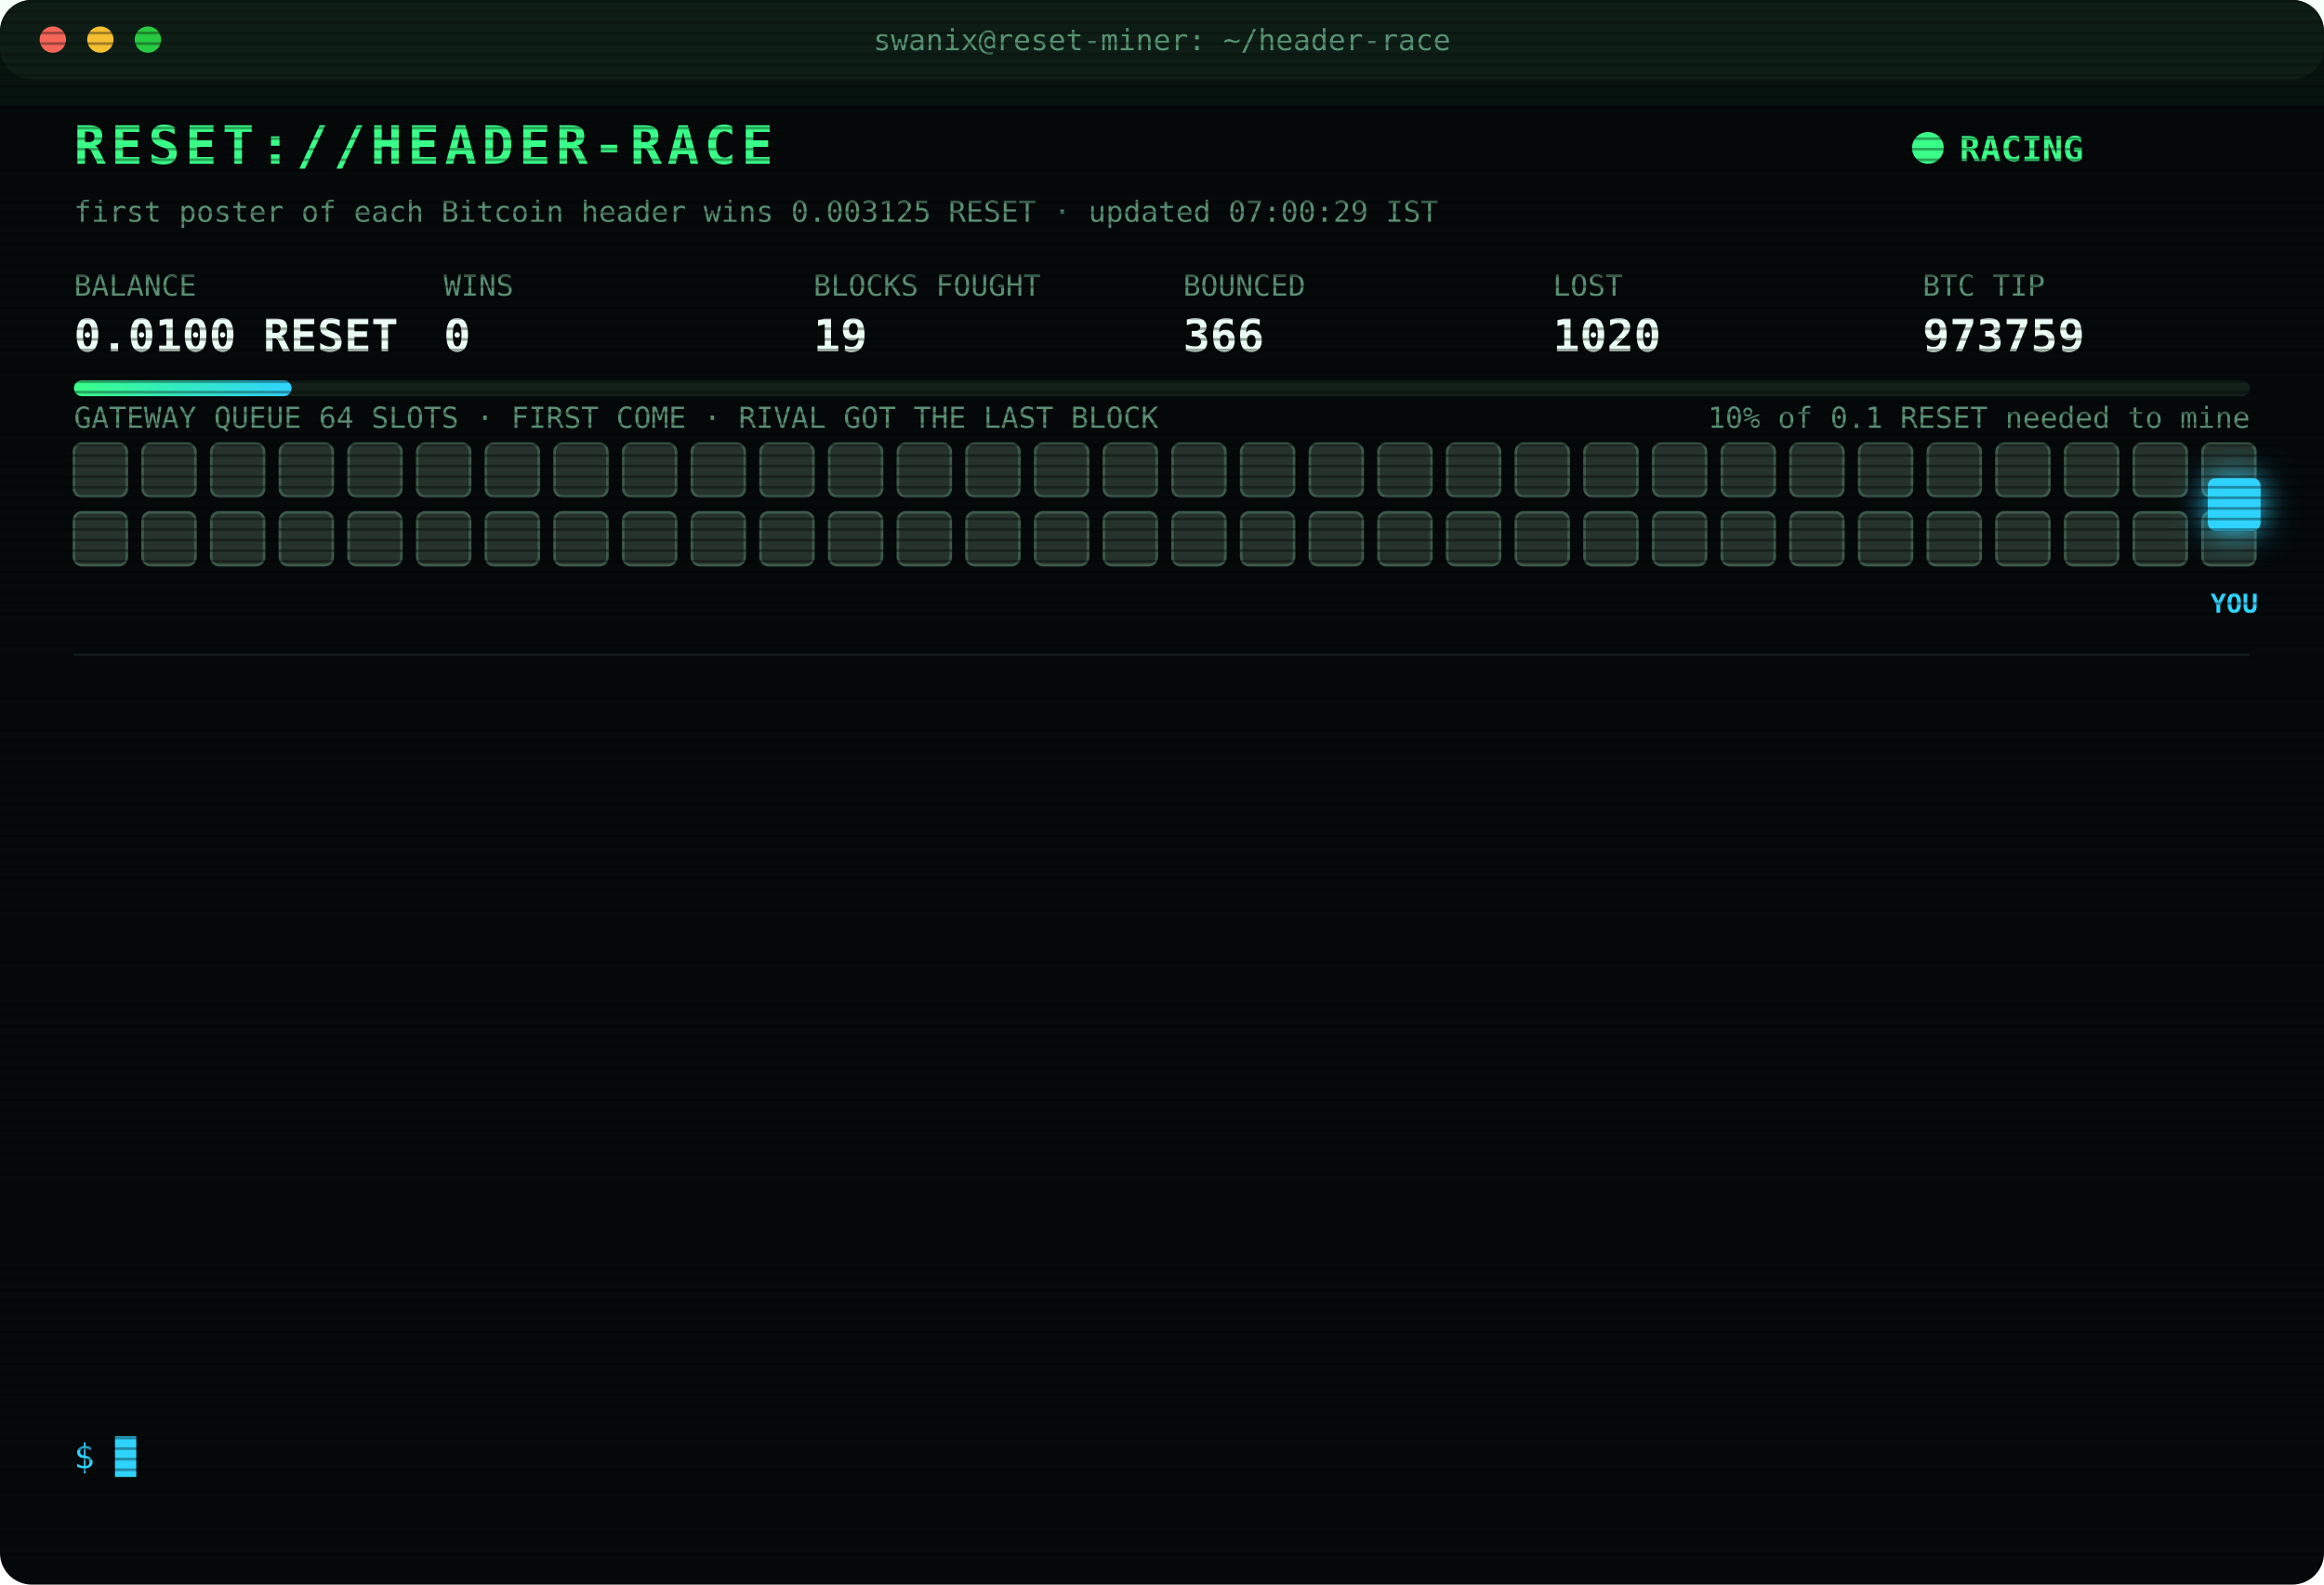
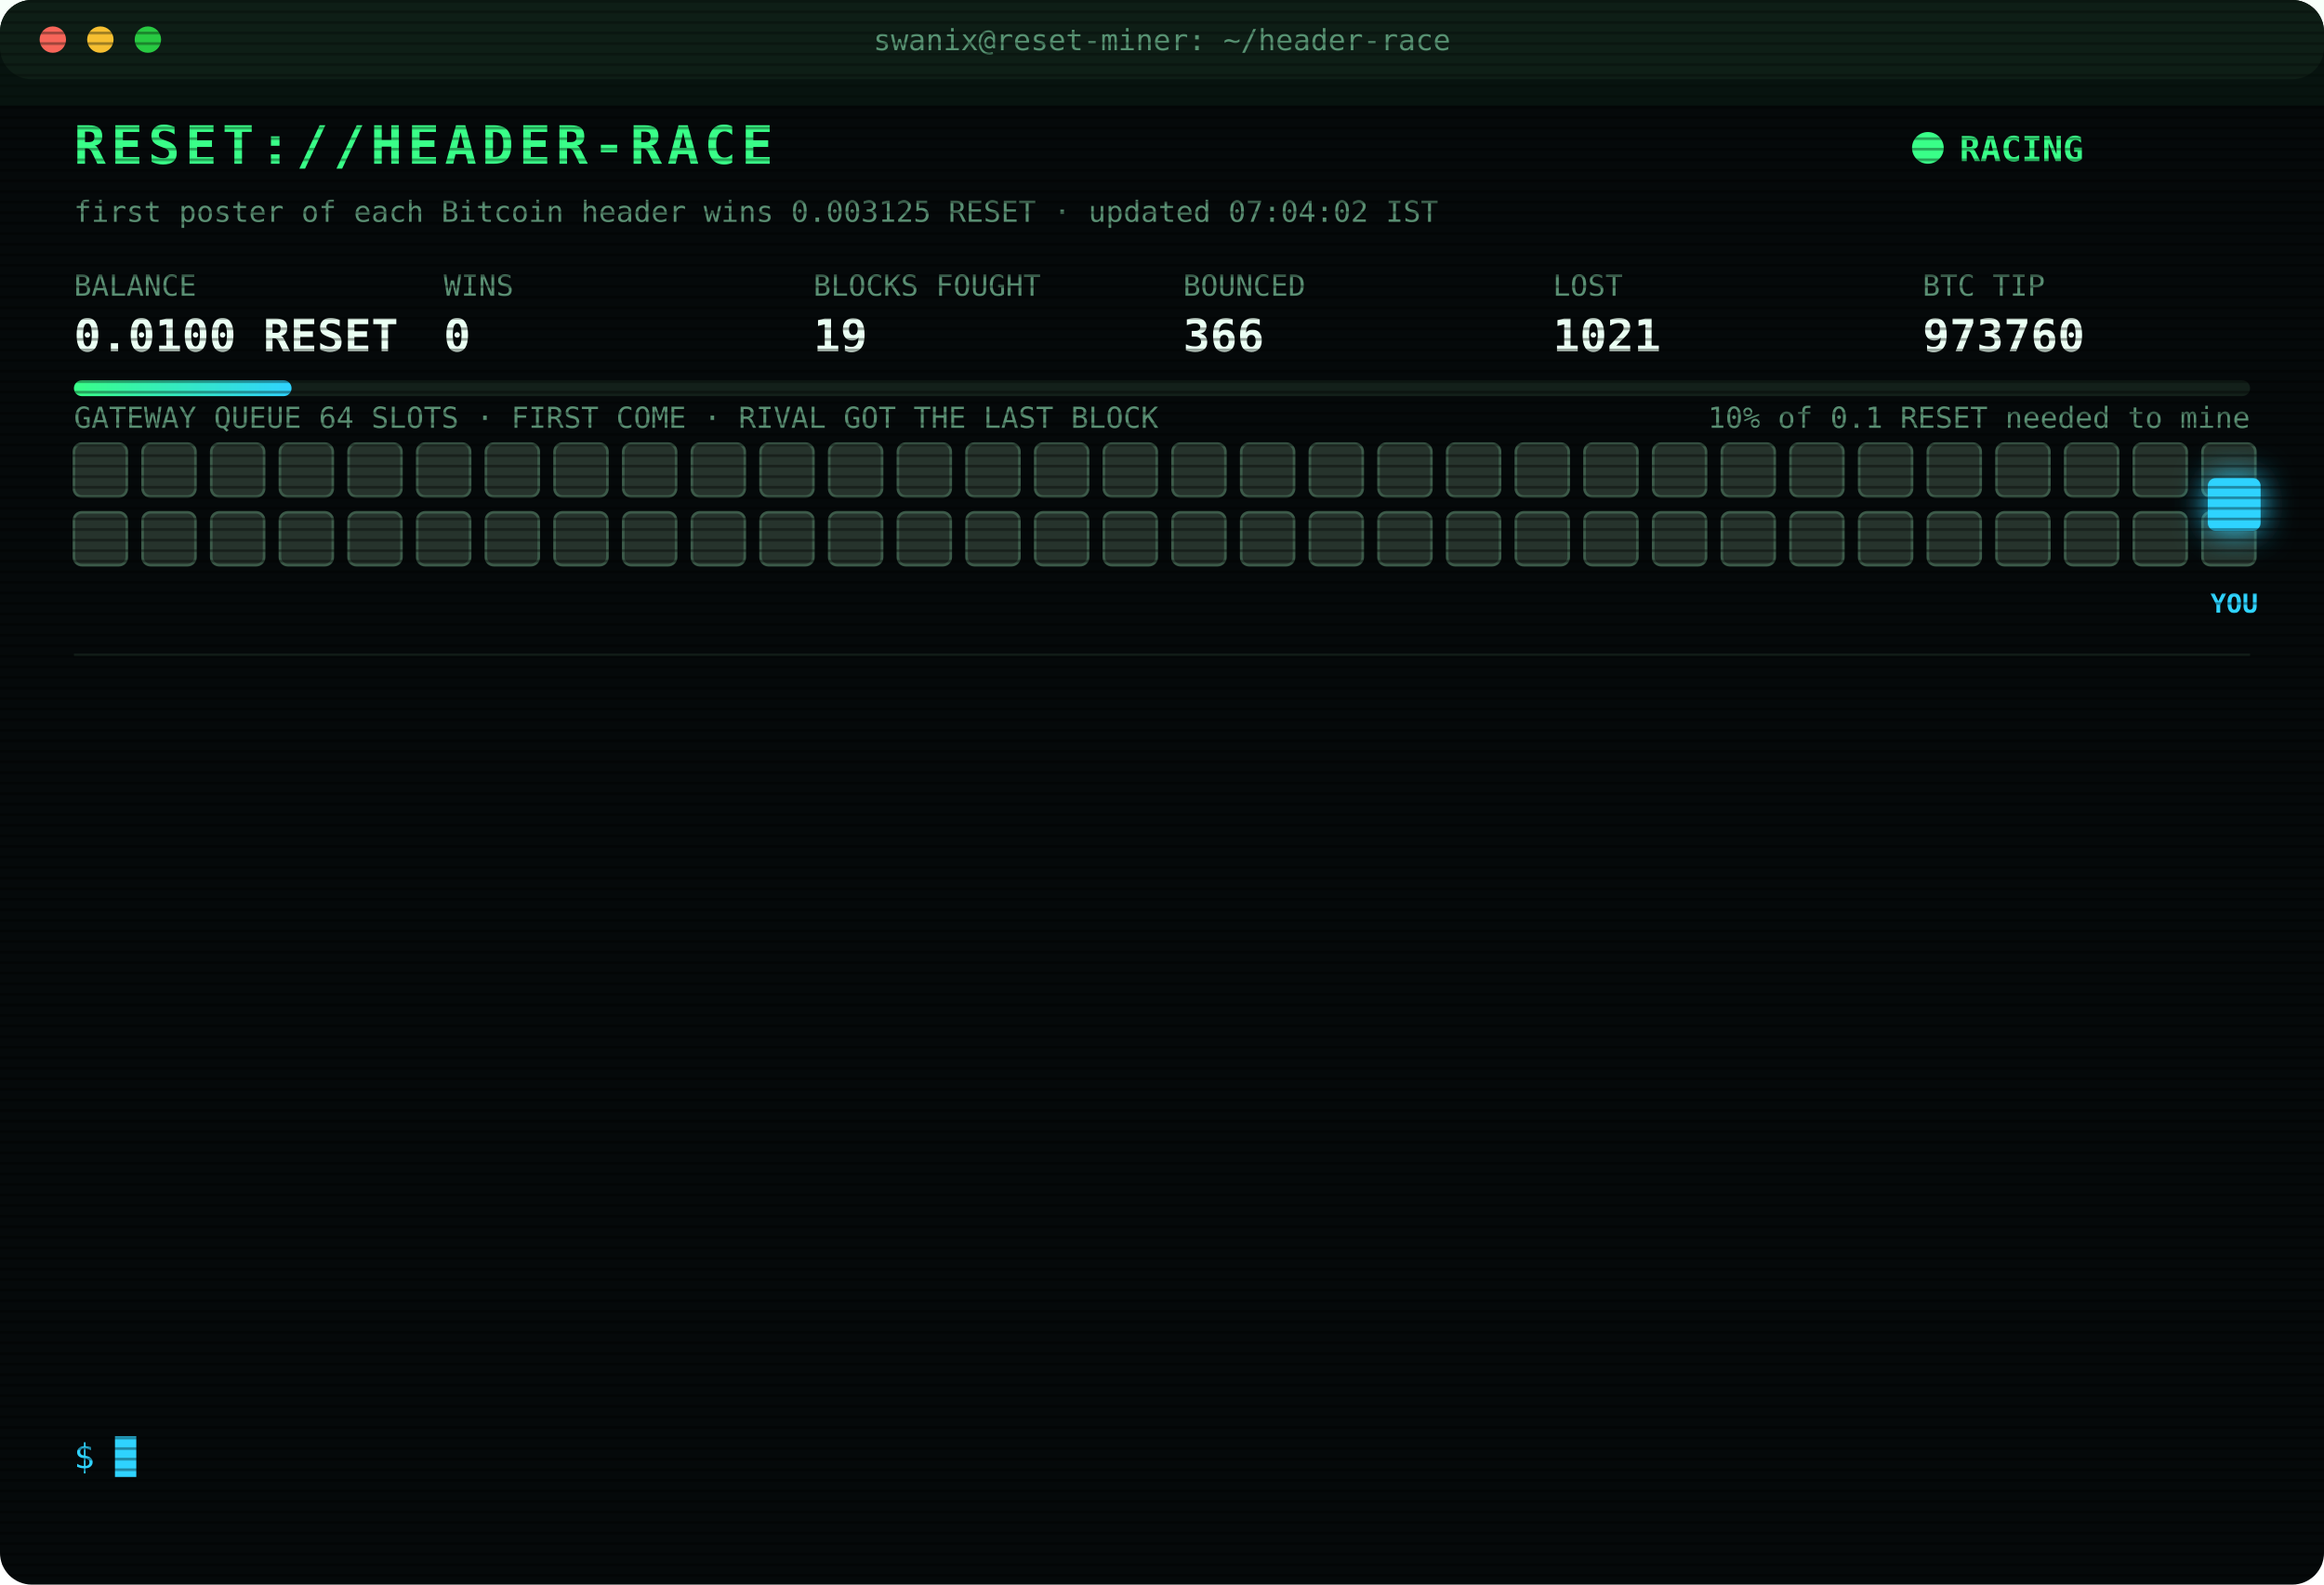
<svg xmlns="http://www.w3.org/2000/svg" width="880" height="600" viewBox="0 0 880 600" font-family="ui-monospace,SFMono-Regular,Menlo,Consolas,monospace">
  <style>
text{font-size:13px;fill:#7CFFB2}
.title{font-size:20px;font-weight:700;fill:#39FF88;letter-spacing:2px;animation:glitch 3s infinite steps(1)}
.sub{fill:#2fd3ff}.k{fill:#5a8f73;font-size:11px}.v{font-size:17px;font-weight:700;fill:#eafff3}
.ts{fill:#3f6b56}.boot{fill:#2fd3ff}.dim{fill:#5a8f73}.bad{fill:#ff4d6d}.warn{fill:#ffd23f}.mag{fill:#ff5cf0}.win{fill:#39FF88;font-weight:700}
.tag{font-size:10px;fill:#2fd3ff;font-weight:700}
.rival{fill:#26332c;stroke:#3c5a49;animation:jam 1.2s infinite alternate}
.idle{fill:#141c18;stroke:#22302a;animation:breathe 4s infinite}
.me{fill:#2fd3ff;filter:drop-shadow(0 0 6px #2fd3ff)}
.hover{animation:nudge 1.1s infinite ease-in-out}.bounce{animation:kick 1.4s infinite}
.ln{opacity:0;animation:in .4s forwards}
.cur{animation:blink 1s infinite steps(1)}
.scan{animation:scan 6s infinite linear}
.led{animation:blink 1.4s infinite}
@keyframes in{from{opacity:0;transform:translateX(-6px)}to{opacity:1;transform:none}}
@keyframes blink{50%{opacity:0}}
@keyframes jam{to{fill:#33463b}}
@keyframes breathe{50%{opacity:.4}}
@keyframes nudge{50%{transform:translateX(-10px)}}
@keyframes kick{0%,100%{transform:none}30%{transform:translateX(-14px)}55%{transform:translateX(10px) translateY(-6px)}}
@keyframes glitch{0%,92%{transform:none}93%{transform:translateX(2px);fill:#ff4d6d}95%{transform:translateX(-2px);fill:#2fd3ff}97%{transform:none}}
@keyframes scan{from{transform:translateY(-40px)}to{transform:translateY(600px)}}
</style>
  <defs>
    <pattern id="sl" width="4" height="4" patternUnits="userSpaceOnUse">
      <rect width="4" height="1" fill="#000" opacity=".35" />
    </pattern>
    <linearGradient id="bar">
      <stop offset="0" stop-color="#39FF88" />
      <stop offset="1" stop-color="#2fd3ff" />
    </linearGradient>
  </defs>
  <rect width="880" height="600" rx="12" fill="#05090a" />
  <rect width="880" height="30" rx="12" fill="#0d1512" />
  <circle cx="20" cy="15" r="5" fill="#ff5f57" />
  <circle cx="38" cy="15" r="5" fill="#febc2e" />
  <circle cx="56" cy="15" r="5" fill="#28c840" />
  <text x="440" y="19" text-anchor="middle" class="k">swanix@reset-miner: ~/header-race</text>
  <text x="28" y="62" class="title">RESET://HEADER-RACE</text>
  <circle class="led" cx="730" cy="56" r="6" fill="#39FF88" />
  <text x="742" y="61" class="win">RACING</text>
-   <text x="28" y="84" class="k">first poster of each Bitcoin header wins 0.003125 RESET · updated 07:00:29 IST</text>
+   <text x="28" y="84" class="k">first poster of each Bitcoin header wins 0.003125 RESET · updated 07:04:02 IST</text>
  <text x="28" y="112" class="k">BALANCE</text>
  <text x="28" y="133" class="v">0.0100 RESET</text>
  <text x="168" y="112" class="k">WINS</text>
  <text x="168" y="133" class="v">0</text>
  <text x="308" y="112" class="k">BLOCKS FOUGHT</text>
  <text x="308" y="133" class="v">19</text>
  <text x="448" y="112" class="k">BOUNCED</text>
  <text x="448" y="133" class="v">366</text>
  <text x="588" y="112" class="k">LOST</text>
-   <text x="588" y="133" class="v">1020</text>
+   <text x="588" y="133" class="v">1021</text>
  <text x="728" y="112" class="k">BTC TIP</text>
-   <text x="728" y="133" class="v">973759</text>
+   <text x="728" y="133" class="v">973760</text>
  <rect x="28" y="144" width="824" height="6" rx="3" fill="#13201a" />
  <rect x="28" y="144" width="82.4" height="6" rx="3" fill="url(#bar)" />
  <text x="852" y="162" text-anchor="end" class="k">10% of 0.1 RESET needed to mine</text>
  <text x="28" y="162" class="k">GATEWAY QUEUE 64 SLOTS · FIRST COME · RIVAL GOT THE LAST BLOCK</text>
  <rect class="rival" x="28" y="168" width="20" height="20" rx="3" style="animation-delay:0.00s" />
  <rect class="rival" x="54" y="168" width="20" height="20" rx="3" style="animation-delay:0.05s" />
  <rect class="rival" x="80" y="168" width="20" height="20" rx="3" style="animation-delay:0.10s" />
  <rect class="rival" x="106" y="168" width="20" height="20" rx="3" style="animation-delay:0.15s" />
  <rect class="rival" x="132" y="168" width="20" height="20" rx="3" style="animation-delay:0.20s" />
  <rect class="rival" x="158" y="168" width="20" height="20" rx="3" style="animation-delay:0.25s" />
  <rect class="rival" x="184" y="168" width="20" height="20" rx="3" style="animation-delay:0.30s" />
  <rect class="rival" x="210" y="168" width="20" height="20" rx="3" style="animation-delay:0.35s" />
  <rect class="rival" x="236" y="168" width="20" height="20" rx="3" style="animation-delay:0.40s" />
  <rect class="rival" x="262" y="168" width="20" height="20" rx="3" style="animation-delay:0.45s" />
  <rect class="rival" x="288" y="168" width="20" height="20" rx="3" style="animation-delay:0.50s" />
  <rect class="rival" x="314" y="168" width="20" height="20" rx="3" style="animation-delay:0.55s" />
  <rect class="rival" x="340" y="168" width="20" height="20" rx="3" style="animation-delay:0.60s" />
  <rect class="rival" x="366" y="168" width="20" height="20" rx="3" style="animation-delay:0.65s" />
  <rect class="rival" x="392" y="168" width="20" height="20" rx="3" style="animation-delay:0.70s" />
  <rect class="rival" x="418" y="168" width="20" height="20" rx="3" style="animation-delay:0.75s" />
  <rect class="rival" x="444" y="168" width="20" height="20" rx="3" style="animation-delay:0.80s" />
  <rect class="rival" x="470" y="168" width="20" height="20" rx="3" style="animation-delay:0.85s" />
  <rect class="rival" x="496" y="168" width="20" height="20" rx="3" style="animation-delay:0.90s" />
  <rect class="rival" x="522" y="168" width="20" height="20" rx="3" style="animation-delay:0.95s" />
  <rect class="rival" x="548" y="168" width="20" height="20" rx="3" style="animation-delay:1.00s" />
  <rect class="rival" x="574" y="168" width="20" height="20" rx="3" style="animation-delay:1.05s" />
  <rect class="rival" x="600" y="168" width="20" height="20" rx="3" style="animation-delay:1.10s" />
  <rect class="rival" x="626" y="168" width="20" height="20" rx="3" style="animation-delay:1.15s" />
  <rect class="rival" x="652" y="168" width="20" height="20" rx="3" style="animation-delay:1.20s" />
  <rect class="rival" x="678" y="168" width="20" height="20" rx="3" style="animation-delay:1.25s" />
  <rect class="rival" x="704" y="168" width="20" height="20" rx="3" style="animation-delay:1.30s" />
  <rect class="rival" x="730" y="168" width="20" height="20" rx="3" style="animation-delay:1.35s" />
  <rect class="rival" x="756" y="168" width="20" height="20" rx="3" style="animation-delay:1.40s" />
  <rect class="rival" x="782" y="168" width="20" height="20" rx="3" style="animation-delay:1.45s" />
  <rect class="rival" x="808" y="168" width="20" height="20" rx="3" style="animation-delay:1.50s" />
  <rect class="rival" x="834" y="168" width="20" height="20" rx="3" style="animation-delay:1.55s" />
  <rect class="rival" x="28" y="194" width="20" height="20" rx="3" style="animation-delay:1.60s" />
  <rect class="rival" x="54" y="194" width="20" height="20" rx="3" style="animation-delay:1.65s" />
  <rect class="rival" x="80" y="194" width="20" height="20" rx="3" style="animation-delay:1.70s" />
  <rect class="rival" x="106" y="194" width="20" height="20" rx="3" style="animation-delay:1.75s" />
  <rect class="rival" x="132" y="194" width="20" height="20" rx="3" style="animation-delay:1.80s" />
  <rect class="rival" x="158" y="194" width="20" height="20" rx="3" style="animation-delay:1.85s" />
  <rect class="rival" x="184" y="194" width="20" height="20" rx="3" style="animation-delay:1.90s" />
  <rect class="rival" x="210" y="194" width="20" height="20" rx="3" style="animation-delay:1.95s" />
  <rect class="rival" x="236" y="194" width="20" height="20" rx="3" style="animation-delay:2.00s" />
  <rect class="rival" x="262" y="194" width="20" height="20" rx="3" style="animation-delay:2.05s" />
  <rect class="rival" x="288" y="194" width="20" height="20" rx="3" style="animation-delay:2.10s" />
  <rect class="rival" x="314" y="194" width="20" height="20" rx="3" style="animation-delay:2.15s" />
  <rect class="rival" x="340" y="194" width="20" height="20" rx="3" style="animation-delay:2.20s" />
  <rect class="rival" x="366" y="194" width="20" height="20" rx="3" style="animation-delay:2.25s" />
  <rect class="rival" x="392" y="194" width="20" height="20" rx="3" style="animation-delay:2.30s" />
  <rect class="rival" x="418" y="194" width="20" height="20" rx="3" style="animation-delay:2.35s" />
  <rect class="rival" x="444" y="194" width="20" height="20" rx="3" style="animation-delay:2.40s" />
  <rect class="rival" x="470" y="194" width="20" height="20" rx="3" style="animation-delay:2.45s" />
  <rect class="rival" x="496" y="194" width="20" height="20" rx="3" style="animation-delay:2.50s" />
  <rect class="rival" x="522" y="194" width="20" height="20" rx="3" style="animation-delay:2.55s" />
  <rect class="rival" x="548" y="194" width="20" height="20" rx="3" style="animation-delay:2.60s" />
  <rect class="rival" x="574" y="194" width="20" height="20" rx="3" style="animation-delay:2.65s" />
  <rect class="rival" x="600" y="194" width="20" height="20" rx="3" style="animation-delay:2.70s" />
  <rect class="rival" x="626" y="194" width="20" height="20" rx="3" style="animation-delay:2.75s" />
  <rect class="rival" x="652" y="194" width="20" height="20" rx="3" style="animation-delay:2.80s" />
  <rect class="rival" x="678" y="194" width="20" height="20" rx="3" style="animation-delay:2.85s" />
  <rect class="rival" x="704" y="194" width="20" height="20" rx="3" style="animation-delay:2.90s" />
  <rect class="rival" x="730" y="194" width="20" height="20" rx="3" style="animation-delay:2.95s" />
  <rect class="rival" x="756" y="194" width="20" height="20" rx="3" style="animation-delay:3.00s" />
  <rect class="rival" x="782" y="194" width="20" height="20" rx="3" style="animation-delay:3.05s" />
  <rect class="rival" x="808" y="194" width="20" height="20" rx="3" style="animation-delay:3.10s" />
  <rect class="rival" x="834" y="194" width="20" height="20" rx="3" style="animation-delay:3.15s" />
  <g class="hover">
    <rect class="me" x="836" y="181" width="20" height="20" rx="3" />
    <text class="tag" x="846" y="232" text-anchor="middle">YOU</text>
  </g>
  <line x1="28" x2="852" y1="248" y2="248" stroke="#13201a" />
  <g class="ln" style="animation-delay:0.40s">
-     <text x="28" y="270" class="ts">03:49:25</text>
-     <text x="104" y="270" class="bad">[LOST] #973747 taken by a rival miner</text>
+     <text x="28" y="270" class="ts">03:53:58</text>
+     <text x="104" y="270" class="bad">[LOST] #973748 taken by a rival miner</text>
  </g>
  <g class="ln" style="animation-delay:0.65s">
-     <text x="28" y="292" class="ts">03:53:58</text>
-     <text x="104" y="292" class="bad">[LOST] #973748 taken by a rival miner</text>
+     <text x="28" y="292" class="ts">04:21:02</text>
+     <text x="104" y="292" class="bad">[LOST] #973749 taken by a rival miner</text>
  </g>
  <g class="ln" style="animation-delay:0.90s">
-     <text x="28" y="314" class="ts">04:21:02</text>
-     <text x="104" y="314" class="bad">[LOST] #973749 taken by a rival miner</text>
+     <text x="28" y="314" class="ts">05:25:32</text>
+     <text x="104" y="314" class="bad">[LOST] #973751 taken by a rival miner</text>
  </g>
  <g class="ln" style="animation-delay:1.15s">
-     <text x="28" y="336" class="ts">05:25:32</text>
-     <text x="104" y="336" class="bad">[LOST] #973751 taken by a rival miner</text>
+     <text x="28" y="336" class="ts">05:36:55</text>
+     <text x="104" y="336" class="bad">[LOST] #973752 taken by a rival miner</text>
  </g>
  <g class="ln" style="animation-delay:1.40s">
-     <text x="28" y="358" class="ts">05:36:55</text>
-     <text x="104" y="358" class="bad">[LOST] #973752 taken by a rival miner</text>
+     <text x="28" y="358" class="ts">05:37:51</text>
+     <text x="104" y="358" class="bad">[LOST] #973753 taken by a rival miner</text>
  </g>
  <g class="ln" style="animation-delay:1.65s">
-     <text x="28" y="380" class="ts">05:37:51</text>
-     <text x="104" y="380" class="bad">[LOST] #973753 taken by a rival miner</text>
+     <text x="28" y="380" class="ts">05:51:13</text>
+     <text x="104" y="380" class="bad">[LOST] #973754 taken by a rival miner</text>
  </g>
  <g class="ln" style="animation-delay:1.90s">
-     <text x="28" y="402" class="ts">05:51:13</text>
-     <text x="104" y="402" class="bad">[LOST] #973754 taken by a rival miner</text>
+     <text x="28" y="402" class="ts">05:55:48</text>
+     <text x="104" y="402" class="dim">[STINT END] calls 769 · wins 0</text>
  </g>
  <g class="ln" style="animation-delay:2.15s">
-     <text x="28" y="424" class="ts">05:55:48</text>
-     <text x="104" y="424" class="dim">[STINT END] calls 769 · wins 0</text>
+     <text x="28" y="424" class="ts">06:00:26</text>
+     <text x="104" y="424" class="boot">[BOOT] racer v3 online · 3 feeds · stint 340m</text>
  </g>
  <g class="ln" style="animation-delay:2.40s">
-     <text x="28" y="446" class="ts">06:00:26</text>
-     <text x="104" y="446" class="boot">[BOOT] racer v3 online · 3 feeds · stint 340m</text>
+     <text x="28" y="446" class="ts">06:31:07</text>
+     <text x="104" y="446" class="bad">[LOST] #973756 taken by a rival miner</text>
  </g>
  <g class="ln" style="animation-delay:2.65s">
-     <text x="28" y="468" class="ts">06:31:07</text>
-     <text x="104" y="468" class="bad">[LOST] #973756 taken by a rival miner</text>
+     <text x="28" y="468" class="ts">06:32:26</text>
+     <text x="104" y="468" class="bad">[LOST] #973757 taken by a rival miner</text>
  </g>
  <g class="ln" style="animation-delay:2.90s">
-     <text x="28" y="490" class="ts">06:32:26</text>
-     <text x="104" y="490" class="bad">[LOST] #973757 taken by a rival miner</text>
+     <text x="28" y="490" class="ts">06:38:19</text>
+     <text x="104" y="490" class="bad">[LOST] #973758 taken by a rival miner</text>
  </g>
  <g class="ln" style="animation-delay:3.15s">
-     <text x="28" y="512" class="ts">06:38:19</text>
-     <text x="104" y="512" class="bad">[LOST] #973758 taken by a rival miner</text>
+     <text x="28" y="512" class="ts">06:56:54</text>
+     <text x="104" y="512" class="bad">[LOST] #973759 taken by a rival miner</text>
  </g>
  <g class="ln" style="animation-delay:3.40s">
-     <text x="28" y="534" class="ts">06:56:54</text>
-     <text x="104" y="534" class="bad">[LOST] #973759 taken by a rival miner</text>
+     <text x="28" y="534" class="ts">07:04:02</text>
+     <text x="104" y="534" class="bad">[LOST] #973760 taken by a rival miner</text>
  </g>
  <text x="28" y="556" class="sub">$ <tspan class="cur">█</tspan>
  </text>
  <rect width="880" height="600" rx="12" fill="url(#sl)" pointer-events="none" />
  <rect class="scan" width="880" height="40" fill="#39FF88" opacity=".04" />
</svg>
